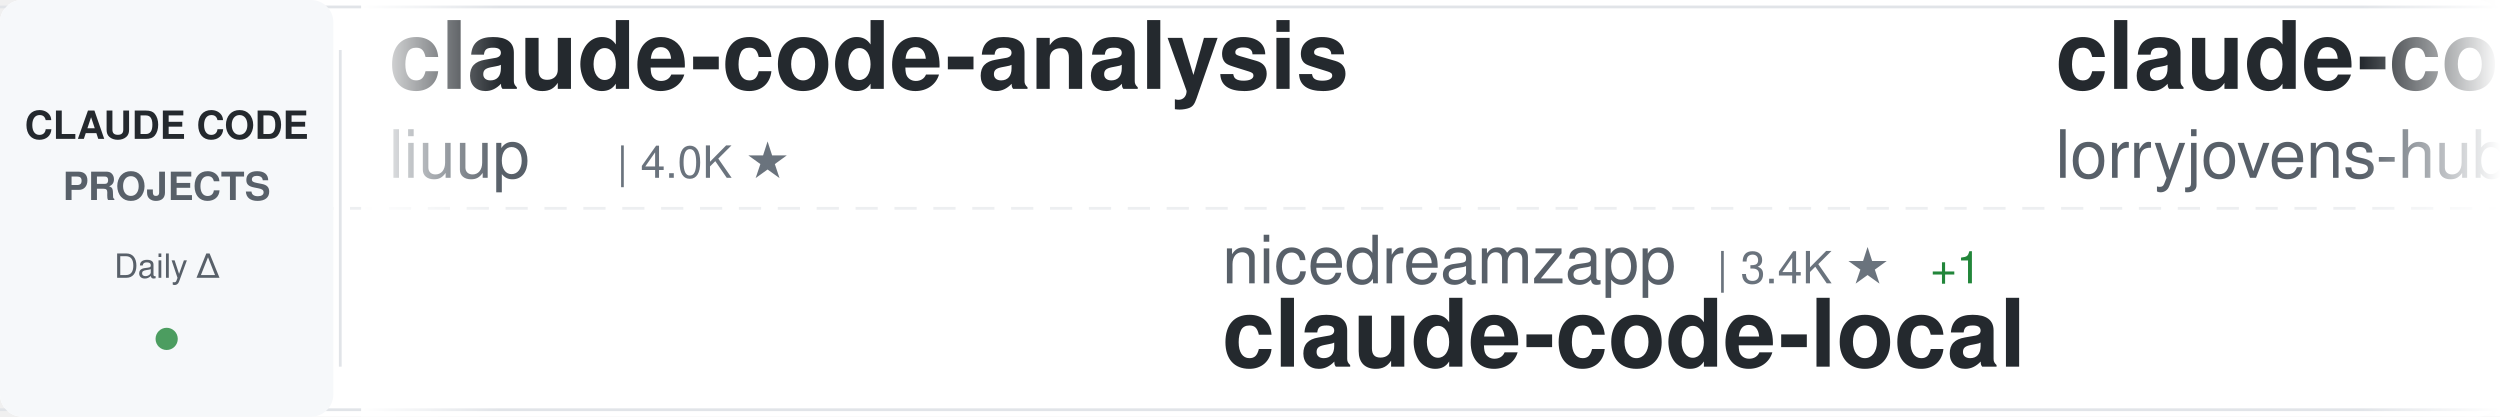
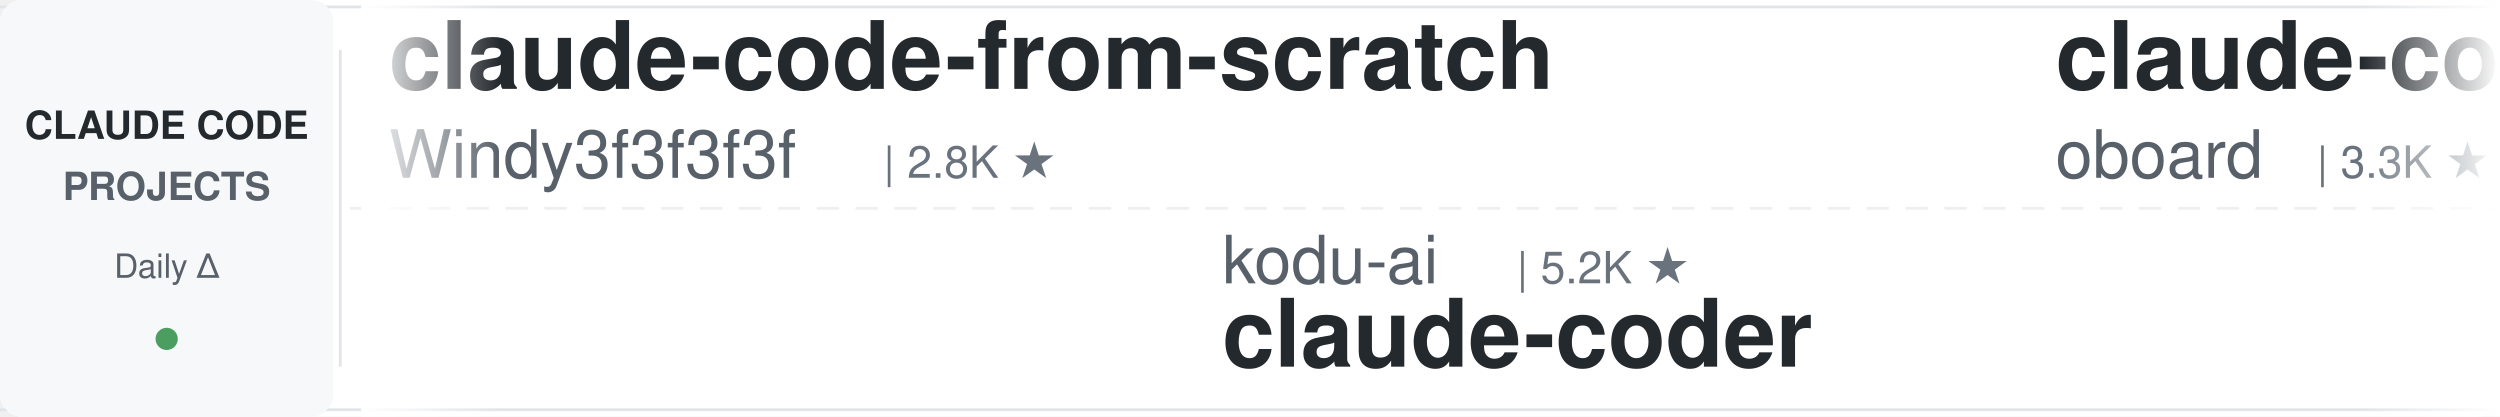
<svg xmlns="http://www.w3.org/2000/svg" width="900" height="150">
  <defs>
    <linearGradient id="awesomeLeftFade" x1="0%" y1="0%" x2="100%" y2="0%">
      <stop offset="0%" style="stop-color:#ffffff;stop-opacity:1" />
      <stop offset="100%" style="stop-color:#ffffff;stop-opacity:0" />
    </linearGradient>
    <linearGradient id="awesomeRightFade" x1="0%" y1="0%" x2="100%" y2="0%">
      <stop offset="0%" style="stop-color:#ffffff;stop-opacity:0" />
      <stop offset="100%" style="stop-color:#ffffff;stop-opacity:1" />
    </linearGradient>
  </defs>
  <rect width="900" height="150" fill="#ffffff" rx="8" />
  <rect x="0" y="2" width="900" height="1" fill="#e1e4e8" />
  <rect x="0" y="147" width="900" height="1" fill="#e1e4e8" />
  <line x1="0" y1="75" x2="900" y2="75" stroke="#e1e4e8" stroke-width="1" stroke-dasharray="8 6" opacity="0.6" />
  <rect x="0" y="0" width="120" height="150" fill="#f6f8fa" rx="8" />
  <text x="60" y="50" font-family="-apple-system, BlinkMacSystemFont, 'Segoe UI', Helvetica, Arial, sans-serif" font-size="14" font-weight="600" fill="#24292e" text-anchor="middle">CLAUDE CODE</text>
  <text x="60" y="72" font-family="-apple-system, BlinkMacSystemFont, 'Segoe UI', Helvetica, Arial, sans-serif" font-size="14" font-weight="600" fill="#586069" text-anchor="middle">PROJECTS</text>
  <text x="60" y="100" font-family="-apple-system, BlinkMacSystemFont, 'Segoe UI', Helvetica, Arial, sans-serif" font-size="12" font-weight="500" fill="#586069" text-anchor="middle">Daily Δ</text>
  <circle cx="60" cy="122" r="4" fill="#22863a" opacity="0.8" />
  <rect x="122" y="18" width="1" height="114" fill="#e1e4e8" />
  <clipPath id="awesomeTickerClip">
    <rect x="130" y="0" width="770" height="150" />
  </clipPath>
  <g clip-path="url(#awesomeTickerClip)">
    <g id="awesomeTickerItems">
      <animateTransform attributeName="transform" attributeType="XML" type="translate" from="0 0" to="-3000 0" dur="54s" repeatCount="indefinite" />
      <g transform="translate(0, 0)">
-         <text x="140" y="32" font-family="-apple-system, BlinkMacSystemFont, 'Segoe UI', Helvetica, Arial, sans-serif" font-size="34" font-weight="600" fill="#24292e">claude-code-analysis</text>
-         <text x="140" y="64" font-family="-apple-system, BlinkMacSystemFont, 'Segoe UI', Helvetica, Arial, sans-serif" font-size="24" font-weight="400" fill="#586069">liuup</text>
-         <text x="222" y="64" font-family="-apple-system, BlinkMacSystemFont, 'Segoe UI', Helvetica, Arial, sans-serif" font-size="16" font-weight="500" fill="#6a737d">| 4.0K ★</text>
+         <text x="140" y="32" font-family="-apple-system, BlinkMacSystemFont, 'Segoe UI', Helvetica, Arial, sans-serif" font-size="34" font-weight="600" fill="#24292e">claude-code-from-scratch</text>
+         <text x="140" y="64" font-family="-apple-system, BlinkMacSystemFont, 'Segoe UI', Helvetica, Arial, sans-serif" font-size="24" font-weight="400" fill="#586069">Windy3f3f3f3f</text>
+         <text x="318" y="64" font-family="-apple-system, BlinkMacSystemFont, 'Segoe UI', Helvetica, Arial, sans-serif" font-size="16" font-weight="500" fill="#6a737d">| 2.8K ★</text>
      </g>
      <g transform="translate(300, 0)">
-         <text x="140" y="102" font-family="-apple-system, BlinkMacSystemFont, 'Segoe UI', Helvetica, Arial, sans-serif" font-size="24" font-weight="400" fill="#586069">nicedreamzapp</text>
-         <text x="318" y="102" font-family="-apple-system, BlinkMacSystemFont, 'Segoe UI', Helvetica, Arial, sans-serif" font-size="16" font-weight="500" fill="#6a737d">| 3.4K ★</text>
-         <text x="395" y="102" font-family="-apple-system, BlinkMacSystemFont, 'Segoe UI', Helvetica, Arial, sans-serif" font-size="16" font-weight="500" fill="#22863a"> +1</text>
-         <text x="140" y="132" font-family="-apple-system, BlinkMacSystemFont, 'Segoe UI', Helvetica, Arial, sans-serif" font-size="34" font-weight="600" fill="#24292e">claude-code-local</text>
+         <text x="140" y="102" font-family="-apple-system, BlinkMacSystemFont, 'Segoe UI', Helvetica, Arial, sans-serif" font-size="24" font-weight="400" fill="#586069">kodu-ai</text>
+         <text x="246" y="102" font-family="-apple-system, BlinkMacSystemFont, 'Segoe UI', Helvetica, Arial, sans-serif" font-size="16" font-weight="500" fill="#6a737d">| 5.2K ★</text>
+         <text x="140" y="132" font-family="-apple-system, BlinkMacSystemFont, 'Segoe UI', Helvetica, Arial, sans-serif" font-size="34" font-weight="600" fill="#24292e">claude-coder</text>
      </g>
      <g transform="translate(600, 0)">
-         <text x="140" y="32" font-family="-apple-system, BlinkMacSystemFont, 'Segoe UI', Helvetica, Arial, sans-serif" font-size="34" font-weight="600" fill="#24292e">claude-code-rust</text>
-         <text x="140" y="64" font-family="-apple-system, BlinkMacSystemFont, 'Segoe UI', Helvetica, Arial, sans-serif" font-size="24" font-weight="400" fill="#586069">lorryjovens-hub</text>
-         <text x="342" y="64" font-family="-apple-system, BlinkMacSystemFont, 'Segoe UI', Helvetica, Arial, sans-serif" font-size="16" font-weight="500" fill="#6a737d">| 1.7K ★</text>
+         <text x="140" y="32" font-family="-apple-system, BlinkMacSystemFont, 'Segoe UI', Helvetica, Arial, sans-serif" font-size="34" font-weight="600" fill="#24292e">claude-code-rev</text>
+         <text x="140" y="64" font-family="-apple-system, BlinkMacSystemFont, 'Segoe UI', Helvetica, Arial, sans-serif" font-size="24" font-weight="400" fill="#586069">oboard</text>
+         <text x="234" y="64" font-family="-apple-system, BlinkMacSystemFont, 'Segoe UI', Helvetica, Arial, sans-serif" font-size="16" font-weight="500" fill="#6a737d">| 3.3K ★</text>
      </g>
      <g transform="translate(900, 0)">
-         <text x="140" y="102" font-family="-apple-system, BlinkMacSystemFont, 'Segoe UI', Helvetica, Arial, sans-serif" font-size="24" font-weight="400" fill="#586069">oboard</text>
-         <text x="234" y="102" font-family="-apple-system, BlinkMacSystemFont, 'Segoe UI', Helvetica, Arial, sans-serif" font-size="16" font-weight="500" fill="#6a737d">| 3.3K ★</text>
-         <text x="140" y="132" font-family="-apple-system, BlinkMacSystemFont, 'Segoe UI', Helvetica, Arial, sans-serif" font-size="34" font-weight="600" fill="#24292e">claude-code-rev</text>
+         <text x="140" y="102" font-family="-apple-system, BlinkMacSystemFont, 'Segoe UI', Helvetica, Arial, sans-serif" font-size="24" font-weight="400" fill="#586069">pedrohcgs</text>
+         <text x="270" y="102" font-family="-apple-system, BlinkMacSystemFont, 'Segoe UI', Helvetica, Arial, sans-serif" font-size="16" font-weight="500" fill="#6a737d">| 1.7K ★</text>
+         <text x="140" y="132" font-family="-apple-system, BlinkMacSystemFont, 'Segoe UI', Helvetica, Arial, sans-serif" font-size="34" font-weight="600" fill="#24292e">claude-code-my-workflow</text>
      </g>
      <g transform="translate(1200, 0)">
-         <text x="140" y="32" font-family="-apple-system, BlinkMacSystemFont, 'Segoe UI', Helvetica, Arial, sans-serif" font-size="34" font-weight="600" fill="#24292e">Open-ClaudeCode</text>
-         <text x="140" y="64" font-family="-apple-system, BlinkMacSystemFont, 'Segoe UI', Helvetica, Arial, sans-serif" font-size="24" font-weight="400" fill="#586069">LING71671</text>
-         <text x="270" y="64" font-family="-apple-system, BlinkMacSystemFont, 'Segoe UI', Helvetica, Arial, sans-serif" font-size="16" font-weight="500" fill="#6a737d">| 974 ★</text>
+         <text x="140" y="32" font-family="-apple-system, BlinkMacSystemFont, 'Segoe UI', Helvetica, Arial, sans-serif" font-size="34" font-weight="600" fill="#24292e">claude-code-source-code</text>
+         <text x="140" y="64" font-family="-apple-system, BlinkMacSystemFont, 'Segoe UI', Helvetica, Arial, sans-serif" font-size="24" font-weight="400" fill="#586069">777genius</text>
+         <text x="270" y="64" font-family="-apple-system, BlinkMacSystemFont, 'Segoe UI', Helvetica, Arial, sans-serif" font-size="16" font-weight="500" fill="#6a737d">| 937 ★</text>
      </g>
      <g transform="translate(1500, 0)">
-         <text x="140" y="102" font-family="-apple-system, BlinkMacSystemFont, 'Segoe UI', Helvetica, Arial, sans-serif" font-size="24" font-weight="400" fill="#586069">ccplugins</text>
-         <text x="270" y="102" font-family="-apple-system, BlinkMacSystemFont, 'Segoe UI', Helvetica, Arial, sans-serif" font-size="16" font-weight="500" fill="#6a737d">| 987 ★</text>
-         <text x="140" y="132" font-family="-apple-system, BlinkMacSystemFont, 'Segoe UI', Helvetica, Arial, sans-serif" font-size="34" font-weight="600" fill="#24292e">awesome-claude-code-plug...</text>
+         <text x="140" y="102" font-family="-apple-system, BlinkMacSystemFont, 'Segoe UI', Helvetica, Arial, sans-serif" font-size="24" font-weight="400" fill="#586069">ding113</text>
+         <text x="246" y="102" font-family="-apple-system, BlinkMacSystemFont, 'Segoe UI', Helvetica, Arial, sans-serif" font-size="16" font-weight="500" fill="#6a737d">| 3.4K ★</text>
+         <text x="140" y="132" font-family="-apple-system, BlinkMacSystemFont, 'Segoe UI', Helvetica, Arial, sans-serif" font-size="34" font-weight="600" fill="#24292e">claude-code-hub</text>
      </g>
      <g transform="translate(1800, 0)">
-         <text x="140" y="32" font-family="-apple-system, BlinkMacSystemFont, 'Segoe UI', Helvetica, Arial, sans-serif" font-size="34" font-weight="600" fill="#24292e">claude-code-settings</text>
-         <text x="140" y="64" font-family="-apple-system, BlinkMacSystemFont, 'Segoe UI', Helvetica, Arial, sans-serif" font-size="24" font-weight="400" fill="#586069">feiskyer</text>
-         <text x="258" y="64" font-family="-apple-system, BlinkMacSystemFont, 'Segoe UI', Helvetica, Arial, sans-serif" font-size="16" font-weight="500" fill="#6a737d">| 1.7K ★</text>
+         <text x="140" y="32" font-family="-apple-system, BlinkMacSystemFont, 'Segoe UI', Helvetica, Arial, sans-serif" font-size="34" font-weight="600" fill="#24292e">claude-code-reverse</text>
+         <text x="140" y="64" font-family="-apple-system, BlinkMacSystemFont, 'Segoe UI', Helvetica, Arial, sans-serif" font-size="24" font-weight="400" fill="#586069">Yuyz0112</text>
+         <text x="258" y="64" font-family="-apple-system, BlinkMacSystemFont, 'Segoe UI', Helvetica, Arial, sans-serif" font-size="16" font-weight="500" fill="#6a737d">| 2.4K ★</text>
      </g>
      <g transform="translate(2100, 0)">
-         <text x="140" y="102" font-family="-apple-system, BlinkMacSystemFont, 'Segoe UI', Helvetica, Arial, sans-serif" font-size="24" font-weight="400" fill="#586069">VoltAgent</text>
-         <text x="270" y="102" font-family="-apple-system, BlinkMacSystemFont, 'Segoe UI', Helvetica, Arial, sans-serif" font-size="16" font-weight="500" fill="#6a737d">| 26.1K ★</text>
-         <text x="356" y="102" font-family="-apple-system, BlinkMacSystemFont, 'Segoe UI', Helvetica, Arial, sans-serif" font-size="16" font-weight="500" fill="#22863a"> +4</text>
-         <text x="140" y="132" font-family="-apple-system, BlinkMacSystemFont, 'Segoe UI', Helvetica, Arial, sans-serif" font-size="34" font-weight="600" fill="#24292e">awesome-claude-code-suba...</text>
+         <text x="140" y="102" font-family="-apple-system, BlinkMacSystemFont, 'Segoe UI', Helvetica, Arial, sans-serif" font-size="24" font-weight="400" fill="#586069">lorryjovens-hub</text>
+         <text x="342" y="102" font-family="-apple-system, BlinkMacSystemFont, 'Segoe UI', Helvetica, Arial, sans-serif" font-size="16" font-weight="500" fill="#6a737d">| 1.7K ★</text>
+         <text x="140" y="132" font-family="-apple-system, BlinkMacSystemFont, 'Segoe UI', Helvetica, Arial, sans-serif" font-size="34" font-weight="600" fill="#24292e">claude-code-rust</text>
      </g>
      <g transform="translate(2400, 0)">
-         <text x="140" y="32" font-family="-apple-system, BlinkMacSystemFont, 'Segoe UI', Helvetica, Arial, sans-serif" font-size="34" font-weight="600" fill="#24292e">claude-code-source-build</text>
-         <text x="140" y="64" font-family="-apple-system, BlinkMacSystemFont, 'Segoe UI', Helvetica, Arial, sans-serif" font-size="24" font-weight="400" fill="#586069">andrew-kramer-inno</text>
-         <text x="378" y="64" font-family="-apple-system, BlinkMacSystemFont, 'Segoe UI', Helvetica, Arial, sans-serif" font-size="16" font-weight="500" fill="#6a737d">| 594 ★</text>
+         <text x="140" y="32" font-family="-apple-system, BlinkMacSystemFont, 'Segoe UI', Helvetica, Arial, sans-serif" font-size="34" font-weight="600" fill="#24292e">claude-code-infrastructu...</text>
+         <text x="140" y="64" font-family="-apple-system, BlinkMacSystemFont, 'Segoe UI', Helvetica, Arial, sans-serif" font-size="24" font-weight="400" fill="#586069">diet103</text>
+         <text x="246" y="64" font-family="-apple-system, BlinkMacSystemFont, 'Segoe UI', Helvetica, Arial, sans-serif" font-size="16" font-weight="500" fill="#6a737d">| 10.0K ★</text>
      </g>
      <g transform="translate(2700, 0)">
-         <text x="140" y="102" font-family="-apple-system, BlinkMacSystemFont, 'Segoe UI', Helvetica, Arial, sans-serif" font-size="24" font-weight="400" fill="#586069">shanraisshan</text>
-         <text x="306" y="102" font-family="-apple-system, BlinkMacSystemFont, 'Segoe UI', Helvetica, Arial, sans-serif" font-size="16" font-weight="500" fill="#6a737d">| 68.1K ★</text>
-         <text x="392" y="102" font-family="-apple-system, BlinkMacSystemFont, 'Segoe UI', Helvetica, Arial, sans-serif" font-size="16" font-weight="500" fill="#22863a"> +10</text>
-         <text x="140" y="132" font-family="-apple-system, BlinkMacSystemFont, 'Segoe UI', Helvetica, Arial, sans-serif" font-size="34" font-weight="600" fill="#24292e">claude-code-best-practic...</text>
+         <text x="140" y="102" font-family="-apple-system, BlinkMacSystemFont, 'Segoe UI', Helvetica, Arial, sans-serif" font-size="24" font-weight="400" fill="#586069">centminmod</text>
+         <text x="282" y="102" font-family="-apple-system, BlinkMacSystemFont, 'Segoe UI', Helvetica, Arial, sans-serif" font-size="16" font-weight="500" fill="#6a737d">| 2.7K ★</text>
+         <text x="359" y="102" font-family="-apple-system, BlinkMacSystemFont, 'Segoe UI', Helvetica, Arial, sans-serif" font-size="16" font-weight="500" fill="#22863a"> +1</text>
+         <text x="140" y="132" font-family="-apple-system, BlinkMacSystemFont, 'Segoe UI', Helvetica, Arial, sans-serif" font-size="34" font-weight="600" fill="#24292e">my-claude-code-setup</text>
      </g>
      <g transform="translate(3000, 0)">
-         <text x="140" y="32" font-family="-apple-system, BlinkMacSystemFont, 'Segoe UI', Helvetica, Arial, sans-serif" font-size="34" font-weight="600" fill="#24292e">claude-code-analysis</text>
-         <text x="140" y="64" font-family="-apple-system, BlinkMacSystemFont, 'Segoe UI', Helvetica, Arial, sans-serif" font-size="24" font-weight="400" fill="#586069">liuup</text>
-         <text x="222" y="64" font-family="-apple-system, BlinkMacSystemFont, 'Segoe UI', Helvetica, Arial, sans-serif" font-size="16" font-weight="500" fill="#6a737d">| 4.0K ★</text>
+         <text x="140" y="32" font-family="-apple-system, BlinkMacSystemFont, 'Segoe UI', Helvetica, Arial, sans-serif" font-size="34" font-weight="600" fill="#24292e">claude-code-from-scratch</text>
+         <text x="140" y="64" font-family="-apple-system, BlinkMacSystemFont, 'Segoe UI', Helvetica, Arial, sans-serif" font-size="24" font-weight="400" fill="#586069">Windy3f3f3f3f</text>
+         <text x="318" y="64" font-family="-apple-system, BlinkMacSystemFont, 'Segoe UI', Helvetica, Arial, sans-serif" font-size="16" font-weight="500" fill="#6a737d">| 2.8K ★</text>
      </g>
      <g transform="translate(3300, 0)">
-         <text x="140" y="102" font-family="-apple-system, BlinkMacSystemFont, 'Segoe UI', Helvetica, Arial, sans-serif" font-size="24" font-weight="400" fill="#586069">nicedreamzapp</text>
-         <text x="318" y="102" font-family="-apple-system, BlinkMacSystemFont, 'Segoe UI', Helvetica, Arial, sans-serif" font-size="16" font-weight="500" fill="#6a737d">| 3.4K ★</text>
-         <text x="395" y="102" font-family="-apple-system, BlinkMacSystemFont, 'Segoe UI', Helvetica, Arial, sans-serif" font-size="16" font-weight="500" fill="#22863a"> +1</text>
-         <text x="140" y="132" font-family="-apple-system, BlinkMacSystemFont, 'Segoe UI', Helvetica, Arial, sans-serif" font-size="34" font-weight="600" fill="#24292e">claude-code-local</text>
+         <text x="140" y="102" font-family="-apple-system, BlinkMacSystemFont, 'Segoe UI', Helvetica, Arial, sans-serif" font-size="24" font-weight="400" fill="#586069">kodu-ai</text>
+         <text x="246" y="102" font-family="-apple-system, BlinkMacSystemFont, 'Segoe UI', Helvetica, Arial, sans-serif" font-size="16" font-weight="500" fill="#6a737d">| 5.2K ★</text>
+         <text x="140" y="132" font-family="-apple-system, BlinkMacSystemFont, 'Segoe UI', Helvetica, Arial, sans-serif" font-size="34" font-weight="600" fill="#24292e">claude-coder</text>
      </g>
      <g transform="translate(3600, 0)">
-         <text x="140" y="32" font-family="-apple-system, BlinkMacSystemFont, 'Segoe UI', Helvetica, Arial, sans-serif" font-size="34" font-weight="600" fill="#24292e">claude-code-rust</text>
-         <text x="140" y="64" font-family="-apple-system, BlinkMacSystemFont, 'Segoe UI', Helvetica, Arial, sans-serif" font-size="24" font-weight="400" fill="#586069">lorryjovens-hub</text>
-         <text x="342" y="64" font-family="-apple-system, BlinkMacSystemFont, 'Segoe UI', Helvetica, Arial, sans-serif" font-size="16" font-weight="500" fill="#6a737d">| 1.7K ★</text>
+         <text x="140" y="32" font-family="-apple-system, BlinkMacSystemFont, 'Segoe UI', Helvetica, Arial, sans-serif" font-size="34" font-weight="600" fill="#24292e">claude-code-rev</text>
+         <text x="140" y="64" font-family="-apple-system, BlinkMacSystemFont, 'Segoe UI', Helvetica, Arial, sans-serif" font-size="24" font-weight="400" fill="#586069">oboard</text>
+         <text x="234" y="64" font-family="-apple-system, BlinkMacSystemFont, 'Segoe UI', Helvetica, Arial, sans-serif" font-size="16" font-weight="500" fill="#6a737d">| 3.3K ★</text>
      </g>
      <g transform="translate(3900, 0)">
-         <text x="140" y="102" font-family="-apple-system, BlinkMacSystemFont, 'Segoe UI', Helvetica, Arial, sans-serif" font-size="24" font-weight="400" fill="#586069">oboard</text>
-         <text x="234" y="102" font-family="-apple-system, BlinkMacSystemFont, 'Segoe UI', Helvetica, Arial, sans-serif" font-size="16" font-weight="500" fill="#6a737d">| 3.3K ★</text>
-         <text x="140" y="132" font-family="-apple-system, BlinkMacSystemFont, 'Segoe UI', Helvetica, Arial, sans-serif" font-size="34" font-weight="600" fill="#24292e">claude-code-rev</text>
+         <text x="140" y="102" font-family="-apple-system, BlinkMacSystemFont, 'Segoe UI', Helvetica, Arial, sans-serif" font-size="24" font-weight="400" fill="#586069">pedrohcgs</text>
+         <text x="270" y="102" font-family="-apple-system, BlinkMacSystemFont, 'Segoe UI', Helvetica, Arial, sans-serif" font-size="16" font-weight="500" fill="#6a737d">| 1.7K ★</text>
+         <text x="140" y="132" font-family="-apple-system, BlinkMacSystemFont, 'Segoe UI', Helvetica, Arial, sans-serif" font-size="34" font-weight="600" fill="#24292e">claude-code-my-workflow</text>
      </g>
    </g>
  </g>
  <rect x="130" y="0" width="50" height="150" fill="url(#awesomeLeftFade)" />
  <rect x="850" y="0" width="50" height="150" fill="url(#awesomeRightFade)" />
</svg>
